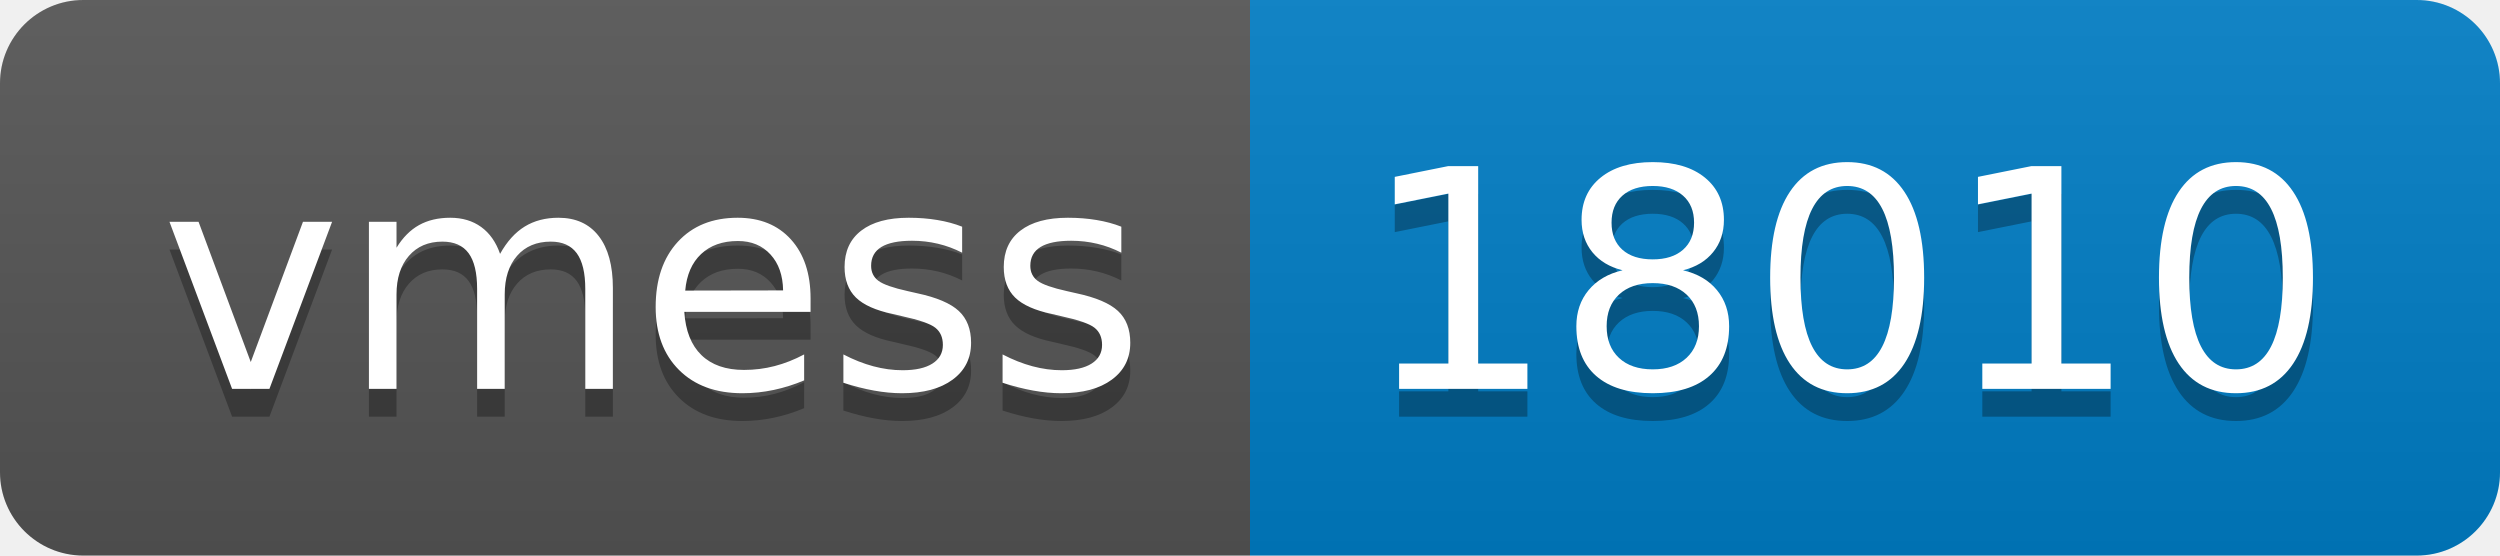
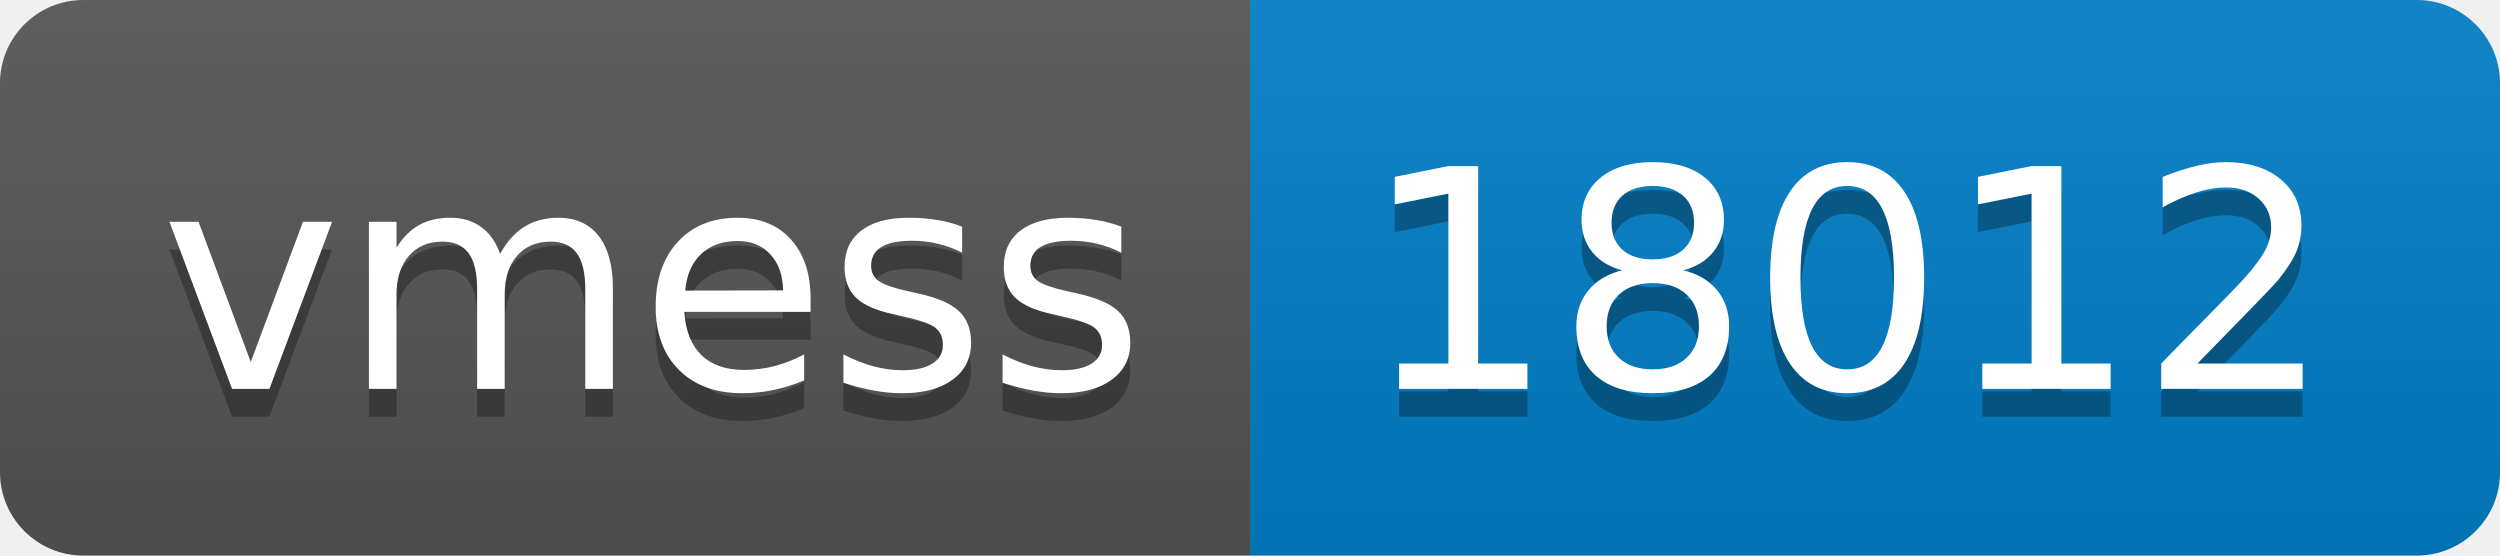
- <svg xmlns="http://www.w3.org/2000/svg" width="90" height="20" role="img" aria-label="vmess: 18010">
+ <svg xmlns="http://www.w3.org/2000/svg" width="90" height="20" role="img" aria-label="vmess: 18012">
  <linearGradient id="s" x2="0" y2="100%">
    <stop offset="0" stop-color="#bbb" stop-opacity=".1" />
    <stop offset="1" stop-opacity=".1" />
  </linearGradient>
  <clipPath id="r">
    <rect width="90" height="20" rx="3" fill="#fff" />
  </clipPath>
  <g clip-path="url(#r)">
    <rect width="45" height="20" fill="#555" />
    <rect x="45" width="45" height="20" fill="#007ec6" />
    <rect width="90" height="20" fill="url(#s)" />
  </g>
  <g fill="#fff" text-anchor="middle" font-family="Verdana,Geneva,DejaVu Sans,sans-serif" text-rendering="geometricPrecision" font-size="110">
    <text aria-hidden="true" x="235" y="150" fill="#010101" fill-opacity=".3" transform="scale(.1)" textLength="350">vmess</text>
    <text x="235" y="140" transform="scale(.1)" fill="#fff" textLength="350">vmess</text>
-     <text aria-hidden="true" x="665" y="150" fill="#010101" fill-opacity=".3" transform="scale(.1)" textLength="350">18010</text>
-     <text x="665" y="140" transform="scale(.1)" fill="#fff" textLength="350">18010</text>
+     <text aria-hidden="true" x="665" y="150" fill="#010101" fill-opacity=".3" transform="scale(.1)" textLength="350">18012</text>
+     <text x="665" y="140" transform="scale(.1)" fill="#fff" textLength="350">18012</text>
  </g>
</svg>
